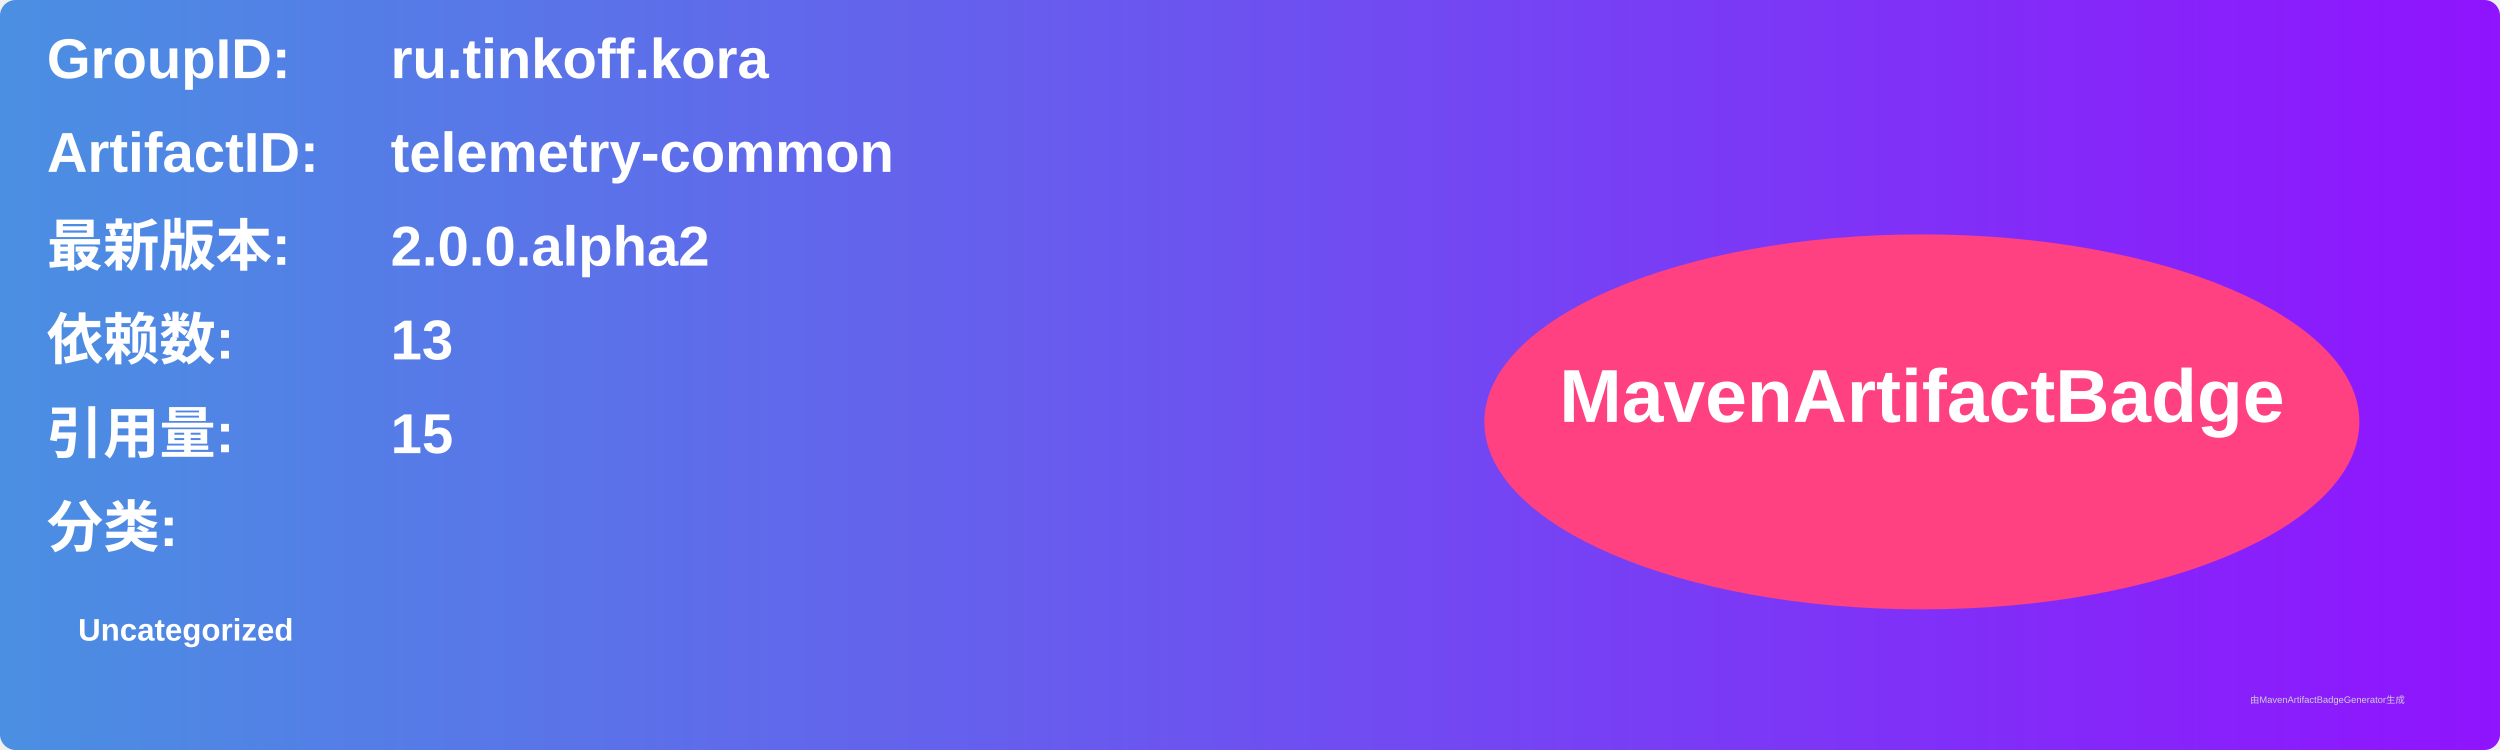
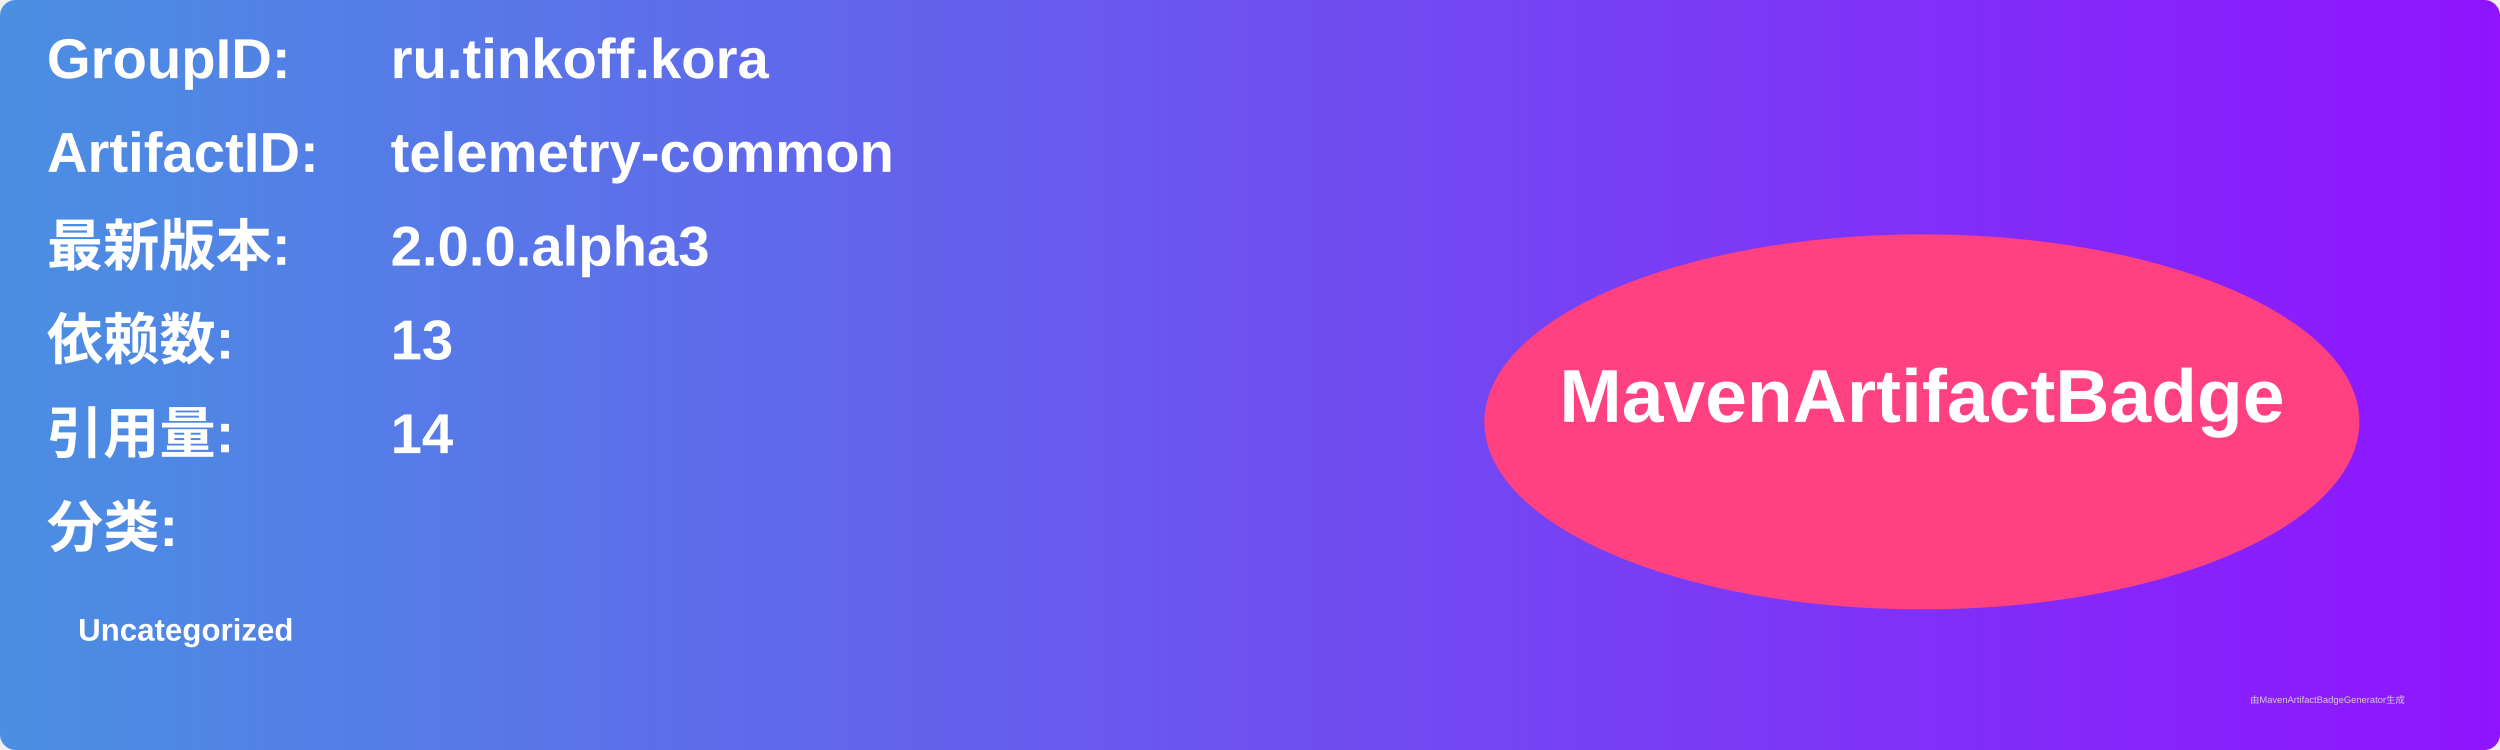
<svg xmlns="http://www.w3.org/2000/svg" width="800" height="240" viewBox="0 0 800 240">
  <linearGradient id="grad" x1="0%" y1="0%" x2="100%" y2="0%">
    <stop offset="0%" stop-color="#4a90e2" />
    <stop offset="100%" stop-color="#9013fe" />
  </linearGradient>
  <rect width="100%" height="100%" rx="5" ry="5" fill="url(#grad)" />
  <g transform="translate(15, 15)">
    <text x="0" y="10" font-family="Arial" font-size="18" fill="white" font-weight="bold" width="260">GroupID:</text>
    <text x="110" y="10" font-family="Arial" font-size="18" fill="white" font-weight="bold" width="460">ru.tinkoff.kora</text>
    <text x="0" y="40" font-family="Arial" font-size="18" fill="white" font-weight="bold" width="260">ArtifactID:</text>
    <text x="110" y="40" font-family="Arial" font-size="18" fill="white" font-weight="bold" width="460">telemetry-common</text>
    <text x="0" y="70" font-family="Arial" font-size="18" fill="white" font-weight="bold">最新版本:</text>
    <text x="110" y="70" font-family="Arial" font-size="18" fill="white" font-weight="bold">
-       <tspan font-weight="bold">2.0.0.alpha2</tspan>
+       <tspan font-weight="bold">2.0.0.alpha3</tspan>
    </text>
    <text x="0" y="100" font-family="Arial" font-size="18" fill="white" font-weight="bold">依赖数: </text>
    <text x="110" y="100" font-family="Arial" font-size="18" fill="white">
      <tspan font-weight="bold">13</tspan>
    </text>
    <text x="0" y="130" font-family="Arial" font-size="18" fill="white" font-weight="bold">引用量: </text>
    <text x="110" y="130" font-family="Arial" font-size="18" fill="white">
-       <tspan font-weight="bold">15</tspan>
+       <tspan font-weight="bold">14</tspan>
    </text>
    <text x="0" y="160" font-family="Arial" font-size="18" fill="white" font-weight="bold">分类:</text>
    <text x="10" y="190" font-family="Arial" font-size="10" fill="white">
      <tspan font-weight="bold">Uncategorized</tspan>
    </text>
    <ellipse cx="600" cy="120" rx="140" ry="60" fill="#ff4081" />
    <text x="600" y="120" text-anchor="middle" font-family="Arial" font-size="24" fill="white" font-weight="bold">MavenArtifactBadge</text>
  </g>
  <text x="720" y="225" font-family="Arial" font-size="3" fill="#d0d0d0">由MavenArtifactBadgeGenerator生成</text>
</svg>
